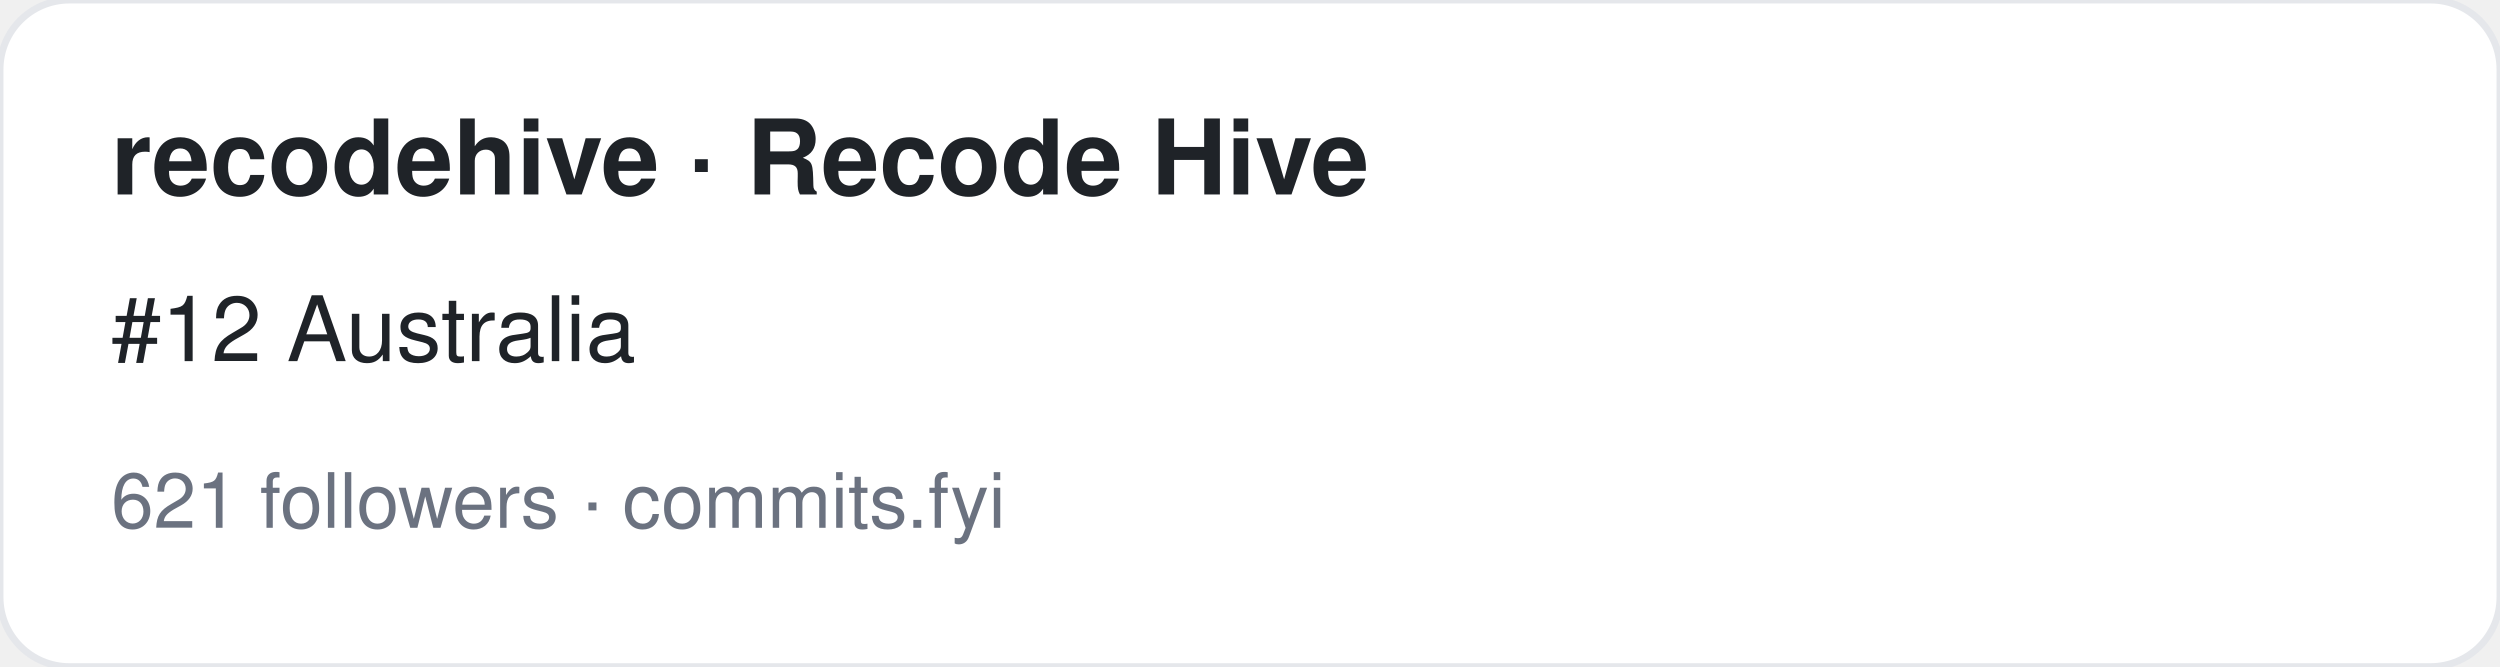
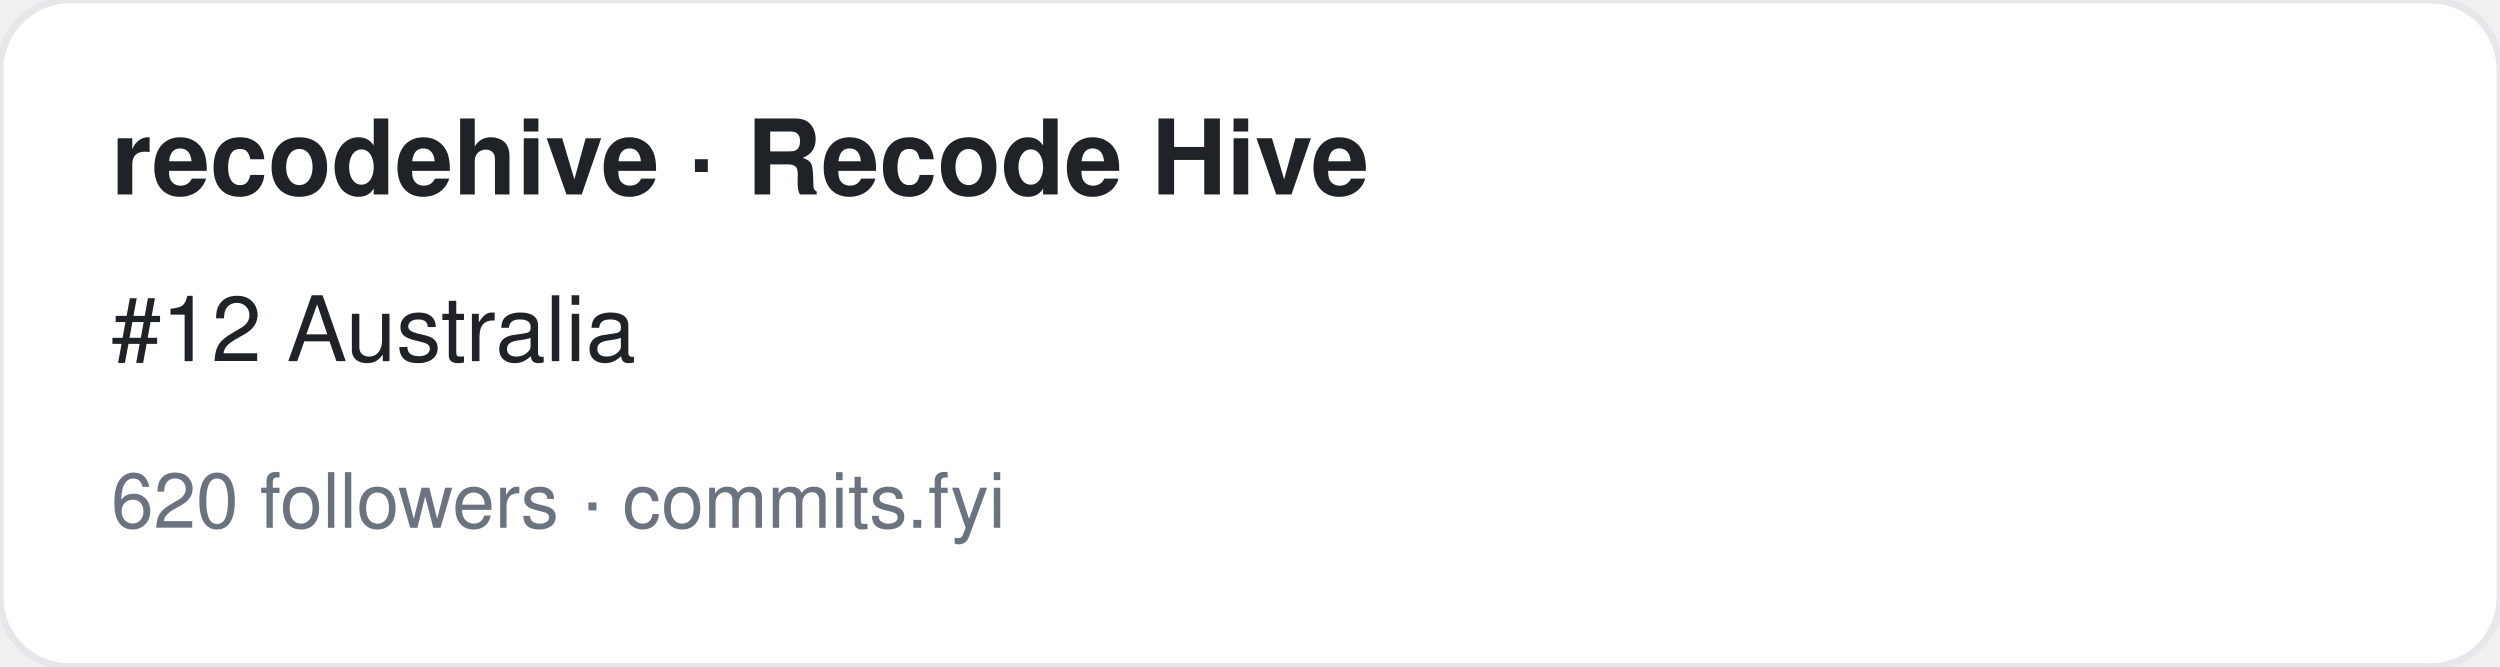
<svg xmlns="http://www.w3.org/2000/svg" width="360" height="96" viewBox="0 0 360 96" font-family="-apple-system,BlinkMacSystemFont,Segoe UI,Helvetica,Arial,sans-serif">
  <rect width="360" height="96" rx="10" fill="#ffffff" stroke="#e5e7eb" />
  <text x="16" y="28" font-size="15" font-weight="700" fill="#1f2328">recodehive · Recode Hive</text>
  <text x="16" y="52" font-size="13" fill="#1f2328">#12 Australia</text>
-   <text x="16" y="76" font-size="11" fill="#6b7280">621 followers · commits.fyi</text>
+   <text x="16" y="76" font-size="11" fill="#6b7280">620 followers · commits.fyi</text>
</svg>
